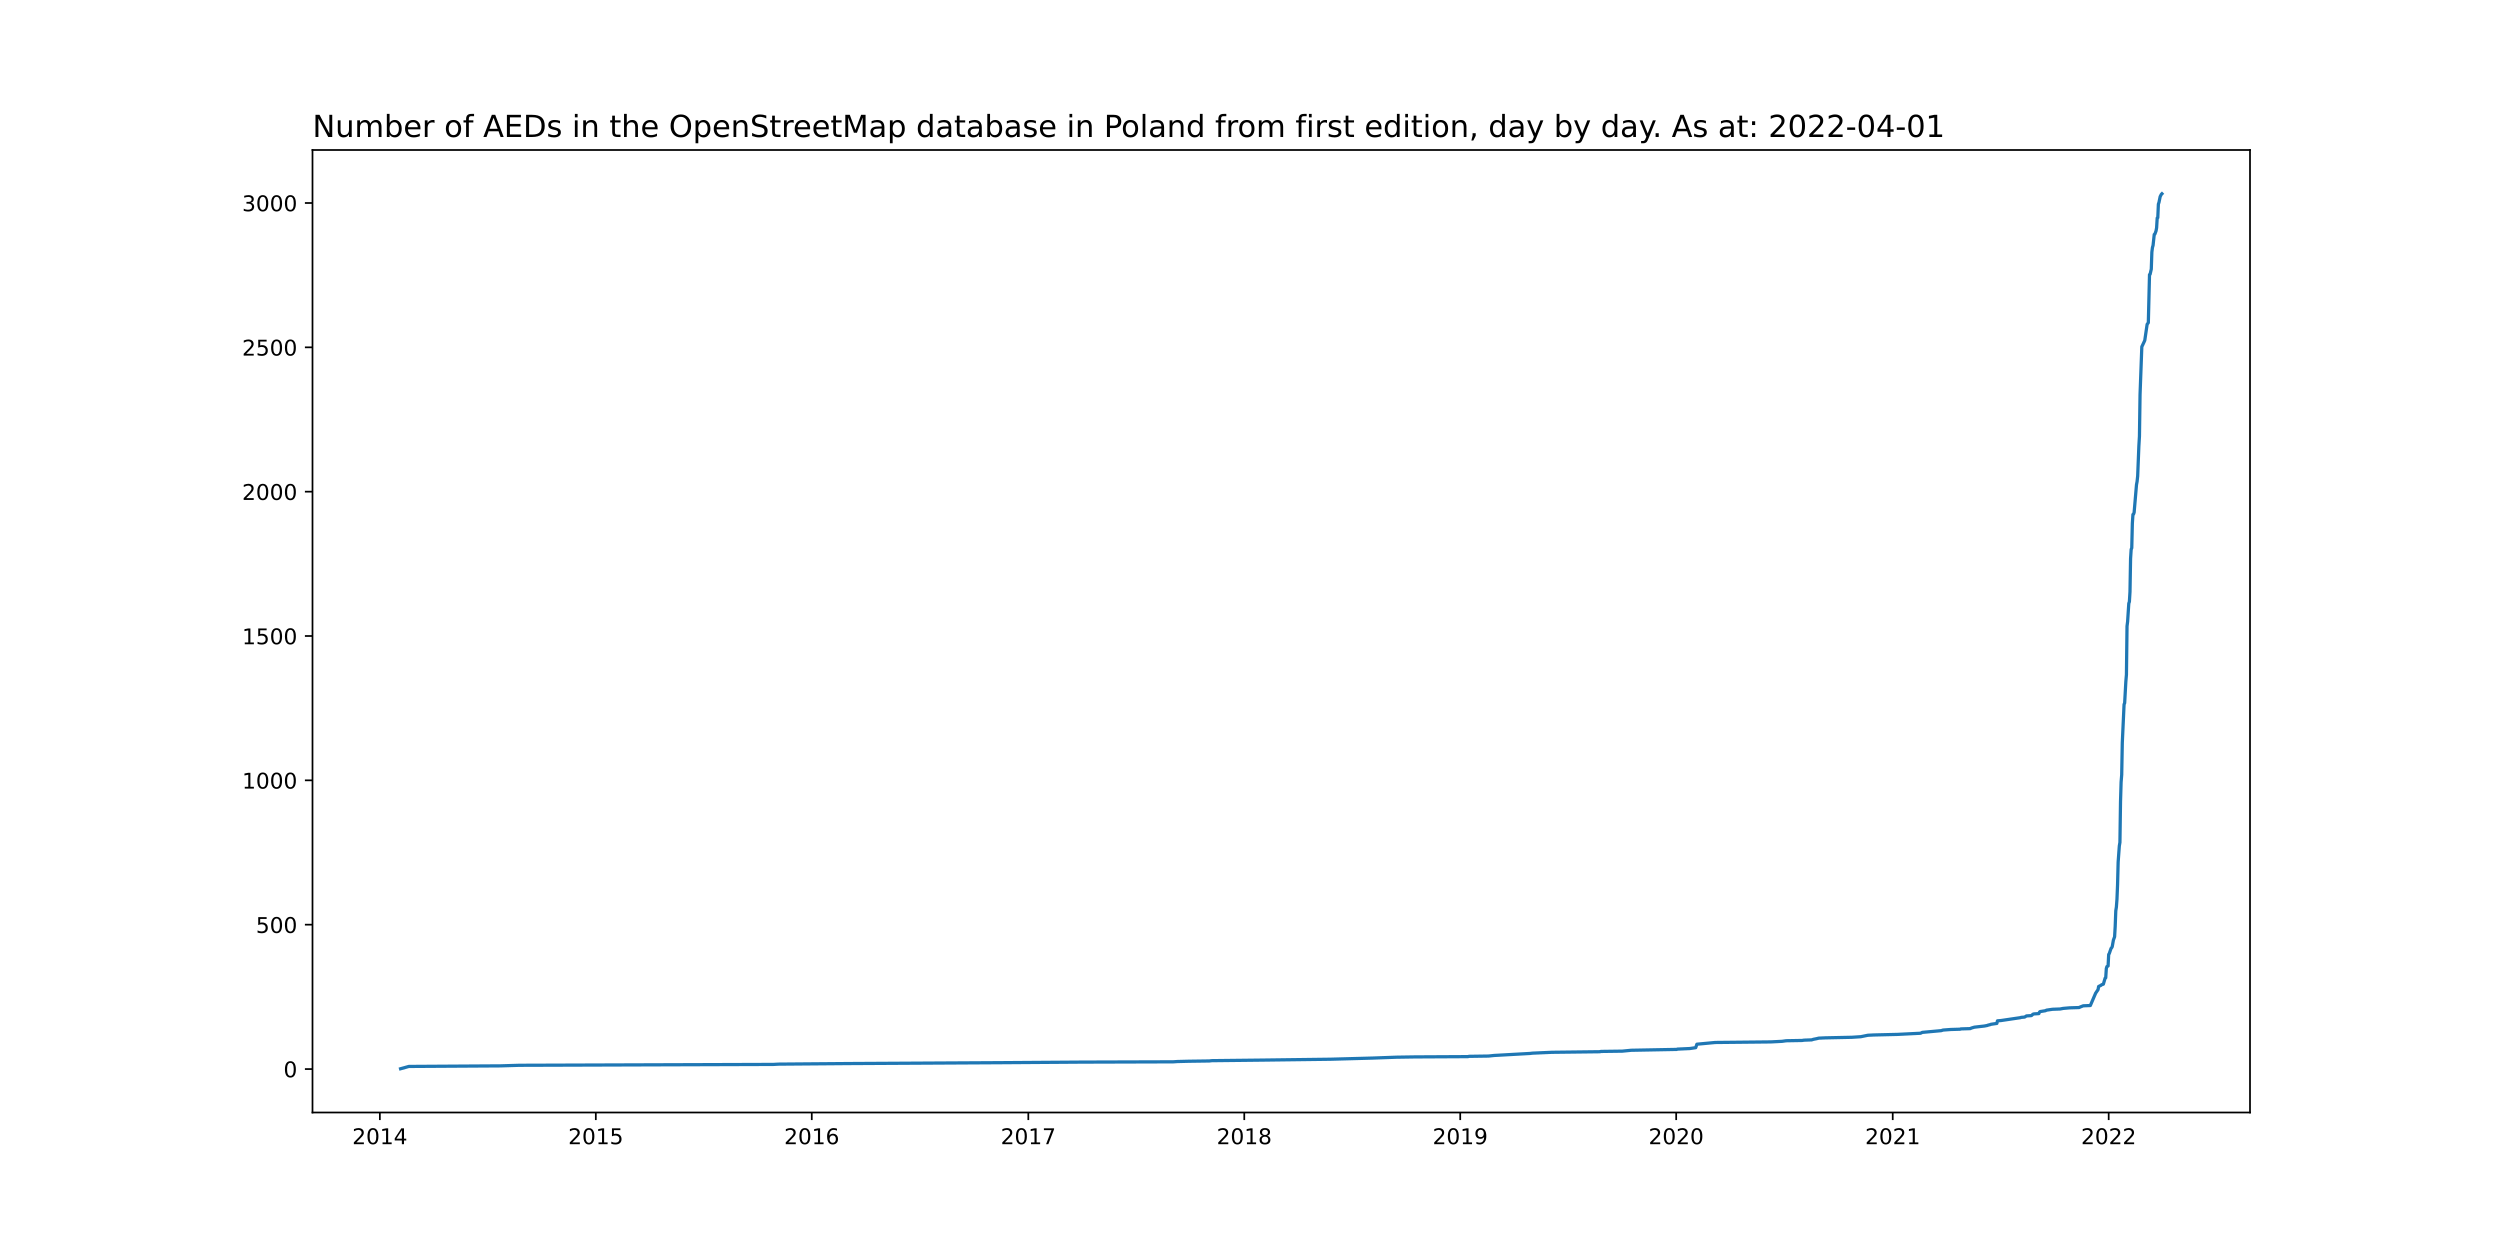
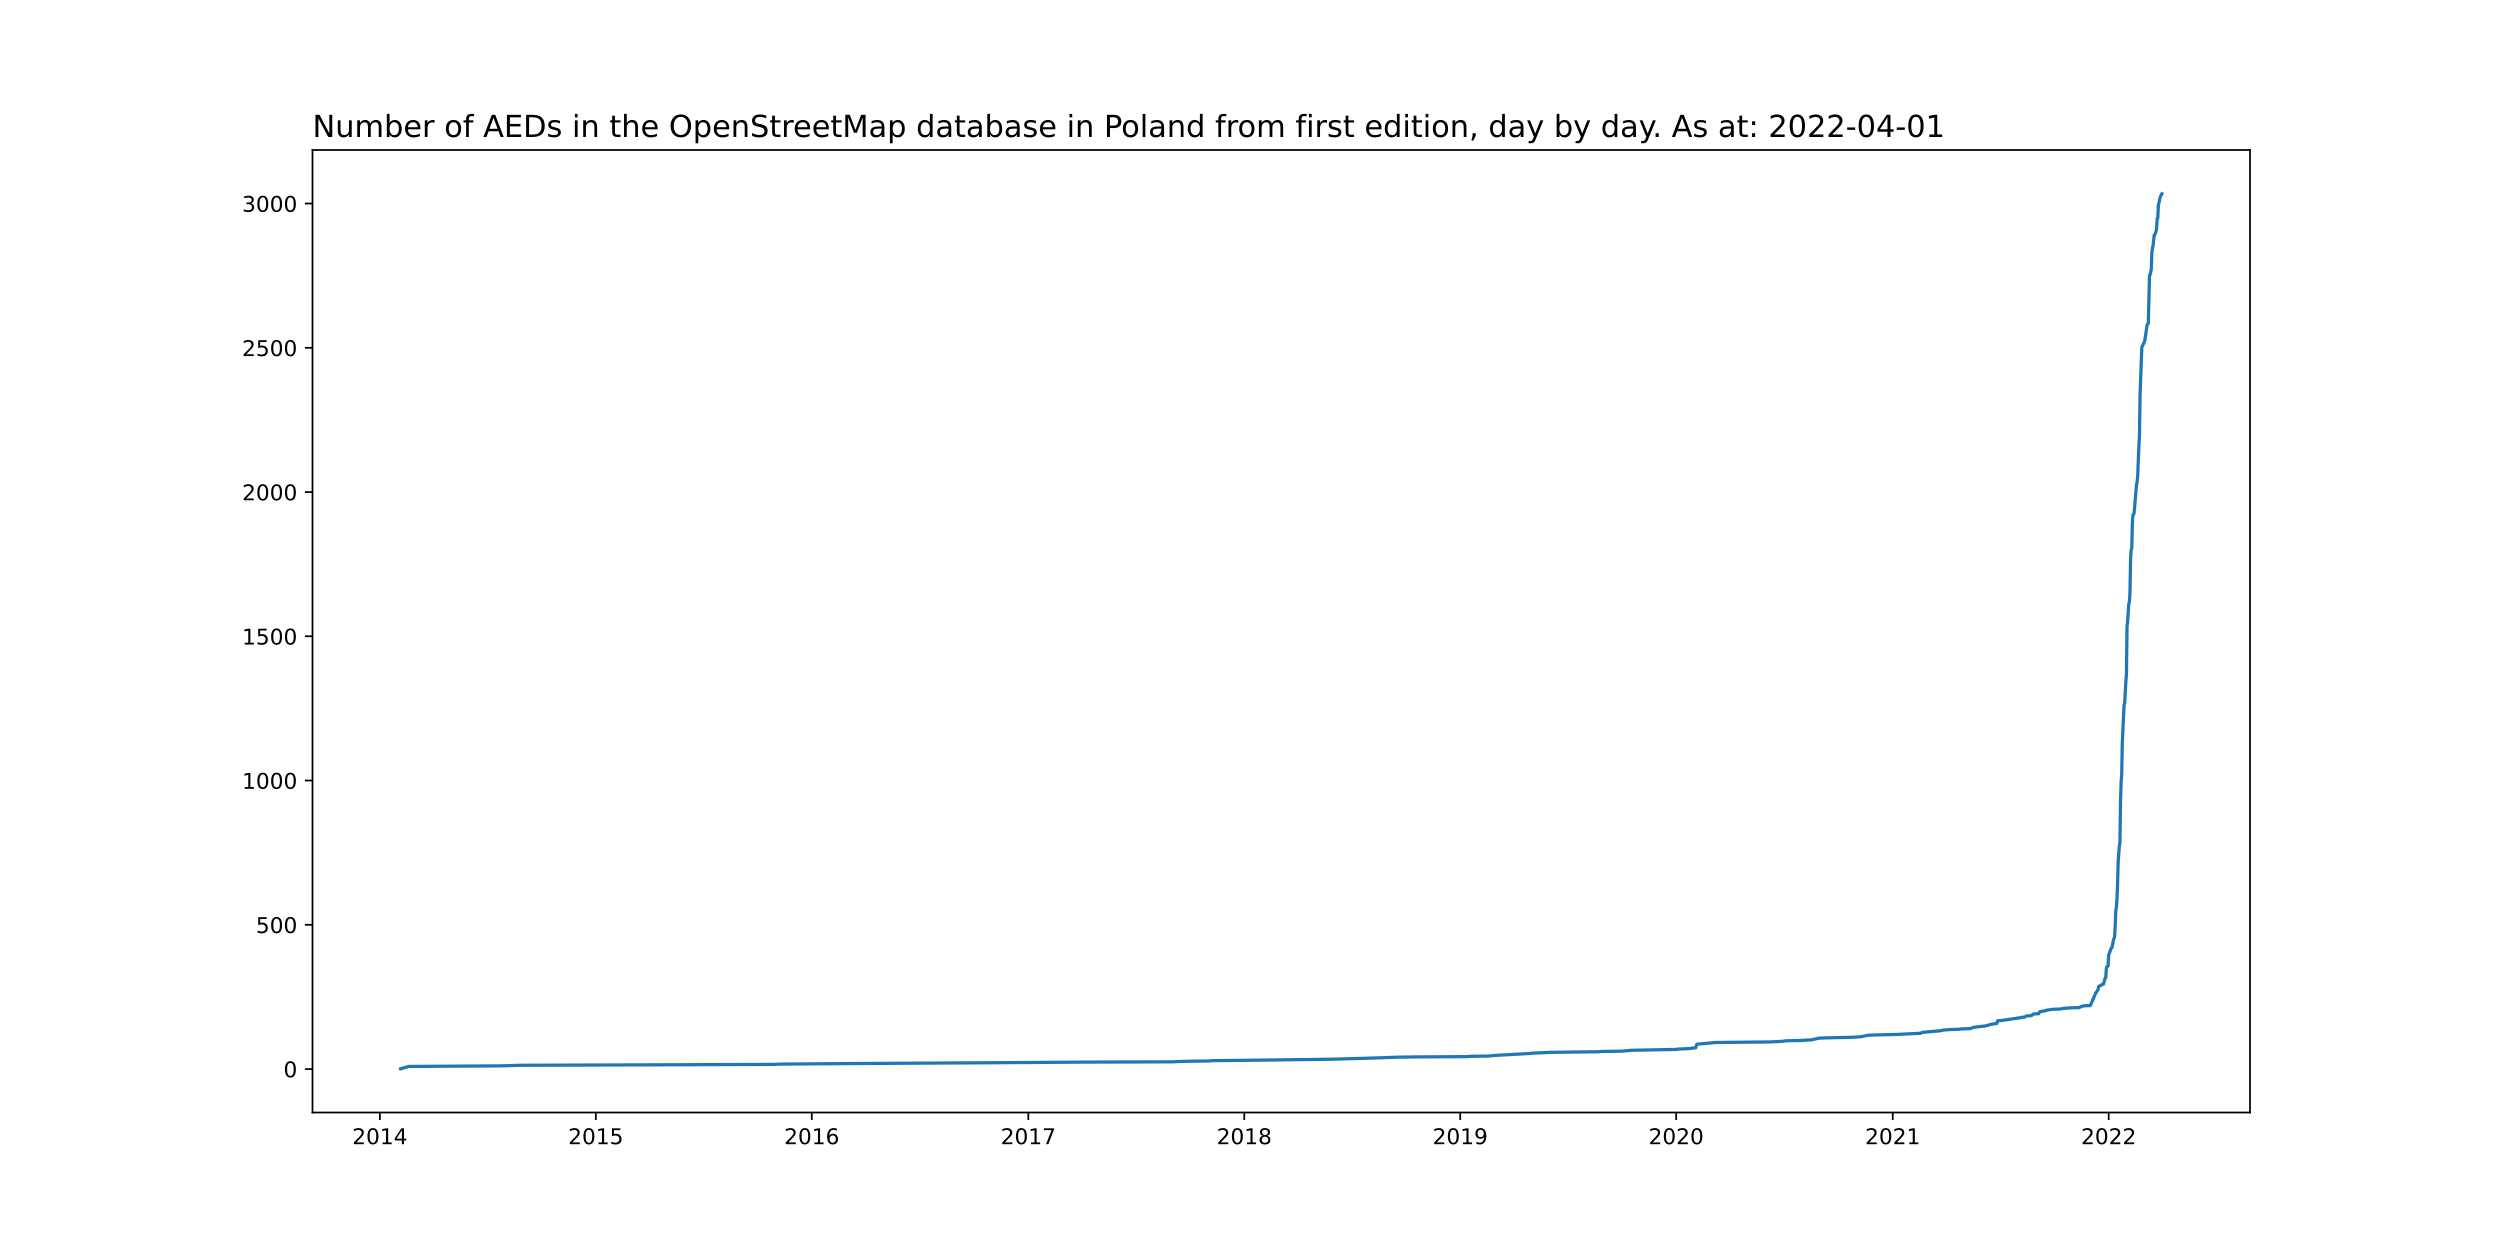
<svg xmlns="http://www.w3.org/2000/svg" xmlns:xlink="http://www.w3.org/1999/xlink" width="1152pt" height="576pt" viewBox="0 0 1152 576" version="1.1">
  <defs>
    <style type="text/css">*{stroke-linejoin: round; stroke-linecap: butt}</style>
  </defs>
  <g id="figure_1">
    <g id="patch_1">
      <path d="M 0 576  L 1152 576  L 1152 0  L 0 0  z " style="fill: #ffffff" />
    </g>
    <g id="axes_1">
      <g id="patch_2">
        <path d="M 144 512.64  L 1036.8 512.64  L 1036.8 69.12  L 144 69.12  z " style="fill: #ffffff" />
      </g>
      <g id="matplotlib.axis_1">
        <g id="xtick_1">
          <g id="line2d_1">
            <defs>
-               <path id="m11645f287d" d="M 0 0  L 0 3.5  " style="stroke: #000000; stroke-width: 0.8" />
+               <path id="mbecea74109" d="M 0 0  L 0 3.5  " style="stroke: #000000; stroke-width: 0.8" />
            </defs>
            <g>
-               <use xlink:href="#m11645f287d" x="175.04" y="512.64" style="stroke: #000000; stroke-width: 0.8" />
+               <use xlink:href="#mbecea74109" x="175.04" y="512.64" style="stroke: #000000; stroke-width: 0.8" />
            </g>
          </g>
          <g id="text_1">
            <g transform="translate(162.3146 527.2384)scale(0.1 -0.1)">
              <defs>
                <path id="DejaVuSans-32" d="M 1228 531  L 3431 531  L 3431 0  L 469 0  L 469 531  Q 828 903 1448 1529  Q 2069 2156 2228 2338  Q 2531 2678 2651 2914  Q 2772 3150 2772 3378  Q 2772 3750 2511 3984  Q 2250 4219 1831 4219  Q 1534 4219 1204 4116  Q 875 4013 500 3803  L 500 4441  Q 881 4594 1212 4672  Q 1544 4750 1819 4750  Q 2544 4750 2975 4387  Q 3406 4025 3406 3419  Q 3406 3131 3298 2873  Q 3191 2616 2906 2266  Q 2828 2175 2409 1742  Q 1991 1309 1228 531  z " transform="scale(0.015625)" />
                <path id="DejaVuSans-30" d="M 2034 4250  Q 1547 4250 1301 3770  Q 1056 3291 1056 2328  Q 1056 1369 1301 889  Q 1547 409 2034 409  Q 2525 409 2770 889  Q 3016 1369 3016 2328  Q 3016 3291 2770 3770  Q 2525 4250 2034 4250  z M 2034 4750  Q 2819 4750 3233 4129  Q 3647 3509 3647 2328  Q 3647 1150 3233 529  Q 2819 -91 2034 -91  Q 1250 -91 836 529  Q 422 1150 422 2328  Q 422 3509 836 4129  Q 1250 4750 2034 4750  z " transform="scale(0.015625)" />
                <path id="DejaVuSans-31" d="M 794 531  L 1825 531  L 1825 4091  L 703 3866  L 703 4441  L 1819 4666  L 2450 4666  L 2450 531  L 3481 531  L 3481 0  L 794 0  L 794 531  z " transform="scale(0.015625)" />
                <path id="DejaVuSans-34" d="M 2419 4116  L 825 1625  L 2419 1625  L 2419 4116  z M 2253 4666  L 3047 4666  L 3047 1625  L 3713 1625  L 3713 1100  L 3047 1100  L 3047 0  L 2419 0  L 2419 1100  L 313 1100  L 313 1709  L 2253 4666  z " transform="scale(0.015625)" />
              </defs>
              <use xlink:href="#DejaVuSans-32" />
              <use xlink:href="#DejaVuSans-30" x="63.623" />
              <use xlink:href="#DejaVuSans-31" x="127.246" />
              <use xlink:href="#DejaVuSans-34" x="190.869" />
            </g>
          </g>
        </g>
        <g id="xtick_2">
          <g id="line2d_2">
            <g>
-               <use xlink:href="#m11645f287d" x="274.552" y="512.64" style="stroke: #000000; stroke-width: 0.8" />
+               <use xlink:href="#mbecea74109" x="274.552" y="512.64" style="stroke: #000000; stroke-width: 0.8" />
            </g>
          </g>
          <g id="text_2">
            <g transform="translate(261.8266 527.2384)scale(0.1 -0.1)">
              <defs>
                <path id="DejaVuSans-35" d="M 691 4666  L 3169 4666  L 3169 4134  L 1269 4134  L 1269 2991  Q 1406 3038 1543 3061  Q 1681 3084 1819 3084  Q 2600 3084 3056 2656  Q 3513 2228 3513 1497  Q 3513 744 3044 326  Q 2575 -91 1722 -91  Q 1428 -91 1123 -41  Q 819 9 494 109  L 494 744  Q 775 591 1075 516  Q 1375 441 1709 441  Q 2250 441 2565 725  Q 2881 1009 2881 1497  Q 2881 1984 2565 2268  Q 2250 2553 1709 2553  Q 1456 2553 1204 2497  Q 953 2441 691 2322  L 691 4666  z " transform="scale(0.015625)" />
              </defs>
              <use xlink:href="#DejaVuSans-32" />
              <use xlink:href="#DejaVuSans-30" x="63.623" />
              <use xlink:href="#DejaVuSans-31" x="127.246" />
              <use xlink:href="#DejaVuSans-35" x="190.869" />
            </g>
          </g>
        </g>
        <g id="xtick_3">
          <g id="line2d_3">
            <g>
-               <use xlink:href="#m11645f287d" x="374.064" y="512.64" style="stroke: #000000; stroke-width: 0.8" />
+               <use xlink:href="#mbecea74109" x="374.064" y="512.64" style="stroke: #000000; stroke-width: 0.8" />
            </g>
          </g>
          <g id="text_3">
            <g transform="translate(361.3386 527.2384)scale(0.1 -0.1)">
              <defs>
                <path id="DejaVuSans-36" d="M 2113 2584  Q 1688 2584 1439 2293  Q 1191 2003 1191 1497  Q 1191 994 1439 701  Q 1688 409 2113 409  Q 2538 409 2786 701  Q 3034 994 3034 1497  Q 3034 2003 2786 2293  Q 2538 2584 2113 2584  z M 3366 4563  L 3366 3988  Q 3128 4100 2886 4159  Q 2644 4219 2406 4219  Q 1781 4219 1451 3797  Q 1122 3375 1075 2522  Q 1259 2794 1537 2939  Q 1816 3084 2150 3084  Q 2853 3084 3261 2657  Q 3669 2231 3669 1497  Q 3669 778 3244 343  Q 2819 -91 2113 -91  Q 1303 -91 875 529  Q 447 1150 447 2328  Q 447 3434 972 4092  Q 1497 4750 2381 4750  Q 2619 4750 2861 4703  Q 3103 4656 3366 4563  z " transform="scale(0.015625)" />
              </defs>
              <use xlink:href="#DejaVuSans-32" />
              <use xlink:href="#DejaVuSans-30" x="63.623" />
              <use xlink:href="#DejaVuSans-31" x="127.246" />
              <use xlink:href="#DejaVuSans-36" x="190.869" />
            </g>
          </g>
        </g>
        <g id="xtick_4">
          <g id="line2d_4">
            <g>
-               <use xlink:href="#m11645f287d" x="473.848" y="512.64" style="stroke: #000000; stroke-width: 0.8" />
+               <use xlink:href="#mbecea74109" x="473.848" y="512.64" style="stroke: #000000; stroke-width: 0.8" />
            </g>
          </g>
          <g id="text_4">
            <g transform="translate(461.1233 527.2384)scale(0.1 -0.1)">
              <defs>
                <path id="DejaVuSans-37" d="M 525 4666  L 3525 4666  L 3525 4397  L 1831 0  L 1172 0  L 2766 4134  L 525 4134  L 525 4666  z " transform="scale(0.015625)" />
              </defs>
              <use xlink:href="#DejaVuSans-32" />
              <use xlink:href="#DejaVuSans-30" x="63.623" />
              <use xlink:href="#DejaVuSans-31" x="127.246" />
              <use xlink:href="#DejaVuSans-37" x="190.869" />
            </g>
          </g>
        </g>
        <g id="xtick_5">
          <g id="line2d_5">
            <g>
-               <use xlink:href="#m11645f287d" x="573.36" y="512.64" style="stroke: #000000; stroke-width: 0.8" />
+               <use xlink:href="#mbecea74109" x="573.36" y="512.64" style="stroke: #000000; stroke-width: 0.8" />
            </g>
          </g>
          <g id="text_5">
            <g transform="translate(560.6353 527.2384)scale(0.1 -0.1)">
              <defs>
                <path id="DejaVuSans-38" d="M 2034 2216  Q 1584 2216 1326 1975  Q 1069 1734 1069 1313  Q 1069 891 1326 650  Q 1584 409 2034 409  Q 2484 409 2743 651  Q 3003 894 3003 1313  Q 3003 1734 2745 1975  Q 2488 2216 2034 2216  z M 1403 2484  Q 997 2584 770 2862  Q 544 3141 544 3541  Q 544 4100 942 4425  Q 1341 4750 2034 4750  Q 2731 4750 3128 4425  Q 3525 4100 3525 3541  Q 3525 3141 3298 2862  Q 3072 2584 2669 2484  Q 3125 2378 3379 2068  Q 3634 1759 3634 1313  Q 3634 634 3220 271  Q 2806 -91 2034 -91  Q 1263 -91 848 271  Q 434 634 434 1313  Q 434 1759 690 2068  Q 947 2378 1403 2484  z M 1172 3481  Q 1172 3119 1398 2916  Q 1625 2713 2034 2713  Q 2441 2713 2670 2916  Q 2900 3119 2900 3481  Q 2900 3844 2670 4047  Q 2441 4250 2034 4250  Q 1625 4250 1398 4047  Q 1172 3844 1172 3481  z " transform="scale(0.015625)" />
              </defs>
              <use xlink:href="#DejaVuSans-32" />
              <use xlink:href="#DejaVuSans-30" x="63.623" />
              <use xlink:href="#DejaVuSans-31" x="127.246" />
              <use xlink:href="#DejaVuSans-38" x="190.869" />
            </g>
          </g>
        </g>
        <g id="xtick_6">
          <g id="line2d_6">
            <g>
-               <use xlink:href="#m11645f287d" x="672.872" y="512.64" style="stroke: #000000; stroke-width: 0.8" />
+               <use xlink:href="#mbecea74109" x="672.872" y="512.64" style="stroke: #000000; stroke-width: 0.8" />
            </g>
          </g>
          <g id="text_6">
            <g transform="translate(660.1473 527.2384)scale(0.1 -0.1)">
              <defs>
                <path id="DejaVuSans-39" d="M 703 97  L 703 672  Q 941 559 1184 500  Q 1428 441 1663 441  Q 2288 441 2617 861  Q 2947 1281 2994 2138  Q 2813 1869 2534 1725  Q 2256 1581 1919 1581  Q 1219 1581 811 2004  Q 403 2428 403 3163  Q 403 3881 828 4315  Q 1253 4750 1959 4750  Q 2769 4750 3195 4129  Q 3622 3509 3622 2328  Q 3622 1225 3098 567  Q 2575 -91 1691 -91  Q 1453 -91 1209 -44  Q 966 3 703 97  z M 1959 2075  Q 2384 2075 2632 2365  Q 2881 2656 2881 3163  Q 2881 3666 2632 3958  Q 2384 4250 1959 4250  Q 1534 4250 1286 3958  Q 1038 3666 1038 3163  Q 1038 2656 1286 2365  Q 1534 2075 1959 2075  z " transform="scale(0.015625)" />
              </defs>
              <use xlink:href="#DejaVuSans-32" />
              <use xlink:href="#DejaVuSans-30" x="63.623" />
              <use xlink:href="#DejaVuSans-31" x="127.246" />
              <use xlink:href="#DejaVuSans-39" x="190.869" />
            </g>
          </g>
        </g>
        <g id="xtick_7">
          <g id="line2d_7">
            <g>
-               <use xlink:href="#m11645f287d" x="772.384" y="512.64" style="stroke: #000000; stroke-width: 0.8" />
+               <use xlink:href="#mbecea74109" x="772.384" y="512.64" style="stroke: #000000; stroke-width: 0.8" />
            </g>
          </g>
          <g id="text_7">
            <g transform="translate(759.6593 527.2384)scale(0.1 -0.1)">
              <use xlink:href="#DejaVuSans-32" />
              <use xlink:href="#DejaVuSans-30" x="63.623" />
              <use xlink:href="#DejaVuSans-32" x="127.246" />
              <use xlink:href="#DejaVuSans-30" x="190.869" />
            </g>
          </g>
        </g>
        <g id="xtick_8">
          <g id="line2d_8">
            <g>
-               <use xlink:href="#m11645f287d" x="872.169" y="512.64" style="stroke: #000000; stroke-width: 0.8" />
+               <use xlink:href="#mbecea74109" x="872.169" y="512.64" style="stroke: #000000; stroke-width: 0.8" />
            </g>
          </g>
          <g id="text_8">
            <g transform="translate(859.444 527.2384)scale(0.1 -0.1)">
              <use xlink:href="#DejaVuSans-32" />
              <use xlink:href="#DejaVuSans-30" x="63.623" />
              <use xlink:href="#DejaVuSans-32" x="127.246" />
              <use xlink:href="#DejaVuSans-31" x="190.869" />
            </g>
          </g>
        </g>
        <g id="xtick_9">
          <g id="line2d_9">
            <g>
-               <use xlink:href="#m11645f287d" x="971.681" y="512.64" style="stroke: #000000; stroke-width: 0.8" />
+               <use xlink:href="#mbecea74109" x="971.681" y="512.64" style="stroke: #000000; stroke-width: 0.8" />
            </g>
          </g>
          <g id="text_9">
            <g transform="translate(958.956 527.2384)scale(0.1 -0.1)">
              <use xlink:href="#DejaVuSans-32" />
              <use xlink:href="#DejaVuSans-30" x="63.623" />
              <use xlink:href="#DejaVuSans-32" x="127.246" />
              <use xlink:href="#DejaVuSans-32" x="190.869" />
            </g>
          </g>
        </g>
      </g>
      <g id="matplotlib.axis_2">
        <g id="ytick_1">
          <g id="line2d_10">
            <defs>
-               <path id="m674d424190" d="M 0 0  L -3.5 0  " style="stroke: #000000; stroke-width: 0.8" />
+               <path id="m20f2292762" d="M 0 0  L -3.5 0  " style="stroke: #000000; stroke-width: 0.8" />
            </defs>
            <g>
-               <use xlink:href="#m674d424190" x="144" y="492.613" style="stroke: #000000; stroke-width: 0.8" />
+               <use xlink:href="#m20f2292762" x="144" y="492.613" style="stroke: #000000; stroke-width: 0.8" />
            </g>
          </g>
          <g id="text_10">
            <g transform="translate(130.6375 496.4122)scale(0.1 -0.1)">
              <use xlink:href="#DejaVuSans-30" />
            </g>
          </g>
        </g>
        <g id="ytick_2">
          <g id="line2d_11">
            <g>
-               <use xlink:href="#m674d424190" x="144" y="426.1" style="stroke: #000000; stroke-width: 0.8" />
+               <use xlink:href="#m20f2292762" x="144" y="426.144" style="stroke: #000000; stroke-width: 0.8" />
            </g>
          </g>
          <g id="text_11">
-             <g transform="translate(117.9125 429.8995)scale(0.1 -0.1)">
+             <g transform="translate(117.9125 429.9433)scale(0.1 -0.1)">
              <use xlink:href="#DejaVuSans-35" />
              <use xlink:href="#DejaVuSans-30" x="63.623" />
              <use xlink:href="#DejaVuSans-30" x="127.246" />
            </g>
          </g>
        </g>
        <g id="ytick_3">
          <g id="line2d_12">
            <g>
-               <use xlink:href="#m674d424190" x="144" y="359.588" style="stroke: #000000; stroke-width: 0.8" />
+               <use xlink:href="#m20f2292762" x="144" y="359.675" style="stroke: #000000; stroke-width: 0.8" />
            </g>
          </g>
          <g id="text_12">
-             <g transform="translate(111.55 363.3868)scale(0.1 -0.1)">
+             <g transform="translate(111.55 363.4745)scale(0.1 -0.1)">
              <use xlink:href="#DejaVuSans-31" />
              <use xlink:href="#DejaVuSans-30" x="63.623" />
              <use xlink:href="#DejaVuSans-30" x="127.246" />
              <use xlink:href="#DejaVuSans-30" x="190.869" />
            </g>
          </g>
        </g>
        <g id="ytick_4">
          <g id="line2d_13">
            <g>
-               <use xlink:href="#m674d424190" x="144" y="293.075" style="stroke: #000000; stroke-width: 0.8" />
+               <use xlink:href="#m20f2292762" x="144" y="293.206" style="stroke: #000000; stroke-width: 0.8" />
            </g>
          </g>
          <g id="text_13">
-             <g transform="translate(111.55 296.8741)scale(0.1 -0.1)">
+             <g transform="translate(111.55 297.0056)scale(0.1 -0.1)">
              <use xlink:href="#DejaVuSans-31" />
              <use xlink:href="#DejaVuSans-35" x="63.623" />
              <use xlink:href="#DejaVuSans-30" x="127.246" />
              <use xlink:href="#DejaVuSans-30" x="190.869" />
            </g>
          </g>
        </g>
        <g id="ytick_5">
          <g id="line2d_14">
            <g>
-               <use xlink:href="#m674d424190" x="144" y="226.562" style="stroke: #000000; stroke-width: 0.8" />
+               <use xlink:href="#m20f2292762" x="144" y="226.738" style="stroke: #000000; stroke-width: 0.8" />
            </g>
          </g>
          <g id="text_14">
-             <g transform="translate(111.55 230.3614)scale(0.1 -0.1)">
+             <g transform="translate(111.55 230.5368)scale(0.1 -0.1)">
              <use xlink:href="#DejaVuSans-32" />
              <use xlink:href="#DejaVuSans-30" x="63.623" />
              <use xlink:href="#DejaVuSans-30" x="127.246" />
              <use xlink:href="#DejaVuSans-30" x="190.869" />
            </g>
          </g>
        </g>
        <g id="ytick_6">
          <g id="line2d_15">
            <g>
-               <use xlink:href="#m674d424190" x="144" y="160.05" style="stroke: #000000; stroke-width: 0.8" />
+               <use xlink:href="#m20f2292762" x="144" y="160.269" style="stroke: #000000; stroke-width: 0.8" />
            </g>
          </g>
          <g id="text_15">
-             <g transform="translate(111.55 163.8487)scale(0.1 -0.1)">
+             <g transform="translate(111.55 164.0679)scale(0.1 -0.1)">
              <use xlink:href="#DejaVuSans-32" />
              <use xlink:href="#DejaVuSans-35" x="63.623" />
              <use xlink:href="#DejaVuSans-30" x="127.246" />
              <use xlink:href="#DejaVuSans-30" x="190.869" />
            </g>
          </g>
        </g>
        <g id="ytick_7">
          <g id="line2d_16">
            <g>
-               <use xlink:href="#m674d424190" x="144" y="93.537" style="stroke: #000000; stroke-width: 0.8" />
+               <use xlink:href="#m20f2292762" x="144" y="93.8" style="stroke: #000000; stroke-width: 0.8" />
            </g>
          </g>
          <g id="text_16">
-             <g transform="translate(111.55 97.33603)scale(0.1 -0.1)">
+             <g transform="translate(111.55 97.5991)scale(0.1 -0.1)">
              <defs>
                <path id="DejaVuSans-33" d="M 2597 2516  Q 3050 2419 3304 2112  Q 3559 1806 3559 1356  Q 3559 666 3084 287  Q 2609 -91 1734 -91  Q 1441 -91 1130 -33  Q 819 25 488 141  L 488 750  Q 750 597 1062 519  Q 1375 441 1716 441  Q 2309 441 2620 675  Q 2931 909 2931 1356  Q 2931 1769 2642 2001  Q 2353 2234 1838 2234  L 1294 2234  L 1294 2753  L 1863 2753  Q 2328 2753 2575 2939  Q 2822 3125 2822 3475  Q 2822 3834 2567 4026  Q 2313 4219 1838 4219  Q 1578 4219 1281 4162  Q 984 4106 628 3988  L 628 4550  Q 988 4650 1302 4700  Q 1616 4750 1894 4750  Q 2613 4750 3031 4423  Q 3450 4097 3450 3541  Q 3450 3153 3228 2886  Q 3006 2619 2597 2516  z " transform="scale(0.015625)" />
              </defs>
              <use xlink:href="#DejaVuSans-33" />
              <use xlink:href="#DejaVuSans-30" x="63.623" />
              <use xlink:href="#DejaVuSans-30" x="127.246" />
              <use xlink:href="#DejaVuSans-30" x="190.869" />
            </g>
          </g>
        </g>
      </g>
      <g id="line2d_17">
-         <path d="M 184.582 492.48  L 188.399 491.416  L 230.657 491.15  L 239.382 490.884  L 356.342 490.485  L 358.796 490.352  L 390.967 490.086  L 460.762 489.686  L 498.385 489.42  L 540.644 489.287  L 542.552 489.154  L 547.733 489.021  L 557.275 488.888  L 558.365 488.755  L 582.085 488.489  L 613.165 488.09  L 632.522 487.558  L 643.428 487.159  L 651.879 487.026  L 676.417 486.893  L 676.962 486.76  L 685.959 486.627  L 688.413 486.361  L 705.043 485.43  L 706.134 485.297  L 715.131 484.898  L 737.214 484.632  L 737.76 484.498  L 747.574 484.365  L 751.664 483.966  L 772.657 483.567  L 772.93 483.434  L 778.655 483.168  L 781.381 482.769  L 781.927 481.173  L 790.378 480.375  L 816.006 480.109  L 821.186 479.843  L 823.095 479.577  L 830.456 479.444  L 831.274 479.31  L 834.818 479.177  L 835.636 478.911  L 836.999 478.645  L 838.089 478.379  L 841.088 478.246  L 853.357 477.98  L 857.447 477.714  L 860.718 477.049  L 863.445 476.916  L 874.35 476.65  L 884.983 476.118  L 885.801 475.719  L 894.525 474.921  L 895.343 474.655  L 898.887 474.389  L 903.249 474.256  L 903.522 474.122  L 907.884 473.989  L 908.429 473.723  L 909.793 473.324  L 914.427 472.792  L 915.791 472.526  L 916.063 472.393  L 917.154 472.127  L 917.426 471.994  L 920.153 471.595  L 920.425 470.398  L 922.061 470.265  L 928.332 469.334  L 931.058 468.935  L 931.331 468.801  L 932.967 468.668  L 933.785 468.136  L 935.966 468.003  L 936.238 467.87  L 936.784 467.338  L 937.329 467.205  L 939.51 467.072  L 939.783 466.407  L 940.055 466.141  L 942.509 465.742  L 943.054 465.476  L 945.781 465.077  L 949.325 464.944  L 950.688 464.678  L 953.687 464.412  L 958.049 464.279  L 958.594 464.013  L 959.958 463.48  L 963.229 463.347  L 965.683 457.627  L 966.774 456.031  L 967.046 454.568  L 968.137 454.036  L 968.409 453.77  L 969.227 453.504  L 970.045 450.71  L 970.318 450.577  L 970.59 446.32  L 970.863 445.389  L 971.408 445.123  L 971.681 439.802  L 971.954 439.403  L 972.772 437.008  L 973.044 436.742  L 973.317 436.21  L 973.862 433.151  L 974.407 431.687  L 974.68 426.898  L 974.953 419.715  L 975.225 417.986  L 975.498 414.394  L 975.771 407.743  L 976.043 397.234  L 976.588 389.784  L 976.861 388.188  L 977.134 369.432  L 977.406 360.386  L 977.679 357.06  L 977.952 342.294  L 978.769 324.602  L 979.042 323.937  L 979.587 314.093  L 979.86 310.9  L 980.133 288.552  L 980.405 286.424  L 980.951 278.043  L 981.223 277.245  L 981.496 272.722  L 981.768 257.424  L 982.041 253.167  L 982.314 252.502  L 982.586 241.195  L 982.859 237.071  L 983.132 236.938  L 983.404 236.14  L 984.495 223.37  L 984.767 221.906  L 985.04 219.379  L 985.585 205.677  L 985.858 201.021  L 986.131 181.866  L 986.949 159.783  L 987.766 158.054  L 988.312 156.857  L 989.402 149.407  L 989.948 148.742  L 990.493 126.527  L 990.765 126.394  L 991.311 124  L 991.583 116.151  L 991.856 114.023  L 992.129 113.092  L 992.674 108.037  L 992.947 107.904  L 993.492 106.44  L 993.764 104.977  L 994.037 100.454  L 994.31 100.321  L 994.582 94.069  L 994.855 93.271  L 995.4 90.61  L 995.946 89.546  L 996.218 89.28  L 996.218 89.28  " clip-path="url(#p3ac5363bf4)" style="fill: none; stroke: #1f77b4; stroke-width: 1.5; stroke-linecap: square" />
+         <path d="M 184.582 492.48  L 188.399 491.416  L 230.657 491.151  L 239.382 490.885  L 356.342 490.486  L 358.796 490.353  L 390.967 490.087  L 460.762 489.688  L 498.385 489.422  L 540.644 489.289  L 542.552 489.157  L 547.733 489.024  L 557.275 488.891  L 558.365 488.758  L 582.085 488.492  L 613.165 488.093  L 632.522 487.561  L 643.428 487.162  L 651.879 487.03  L 676.417 486.897  L 676.962 486.764  L 685.959 486.631  L 688.413 486.365  L 705.043 485.434  L 706.134 485.301  L 715.131 484.903  L 737.214 484.637  L 737.76 484.504  L 747.574 484.371  L 751.664 483.972  L 772.657 483.573  L 772.93 483.44  L 778.655 483.174  L 781.381 482.776  L 781.927 481.18  L 790.378 480.383  L 816.006 480.117  L 821.186 479.851  L 823.095 479.585  L 830.456 479.452  L 831.274 479.319  L 834.818 479.186  L 835.636 478.92  L 836.999 478.654  L 838.089 478.389  L 841.088 478.256  L 853.357 477.99  L 857.447 477.724  L 860.718 477.059  L 863.445 476.926  L 874.35 476.66  L 884.983 476.129  L 885.801 475.73  L 894.525 474.932  L 895.343 474.666  L 898.887 474.4  L 903.249 474.268  L 903.522 474.135  L 907.884 474.002  L 908.429 473.736  L 909.793 473.337  L 914.427 472.805  L 915.791 472.539  L 916.063 472.406  L 917.154 472.141  L 917.426 472.008  L 920.153 471.609  L 920.425 470.412  L 922.061 470.279  L 928.332 469.349  L 931.058 468.95  L 931.331 468.817  L 932.967 468.684  L 933.785 468.152  L 935.966 468.019  L 936.238 467.887  L 936.784 467.355  L 937.329 467.222  L 939.51 467.089  L 939.783 466.424  L 940.055 466.158  L 942.509 465.76  L 943.054 465.494  L 945.781 465.095  L 949.325 464.962  L 950.688 464.696  L 953.687 464.43  L 958.049 464.297  L 958.594 464.031  L 959.958 463.5  L 963.229 463.367  L 965.683 457.65  L 966.774 456.055  L 967.046 454.593  L 968.137 454.061  L 968.409 453.795  L 969.227 453.529  L 970.045 450.738  L 970.318 450.605  L 970.59 446.351  L 970.863 445.42  L 971.408 445.154  L 971.681 439.837  L 971.954 439.438  L 972.772 437.045  L 973.044 436.779  L 973.317 436.247  L 973.862 433.19  L 974.407 431.727  L 974.68 426.942  L 974.953 419.763  L 975.225 418.035  L 975.498 414.446  L 975.771 407.799  L 976.043 397.297  L 976.588 389.852  L 976.861 388.257  L 977.134 369.513  L 977.406 360.473  L 977.679 357.149  L 977.952 342.393  L 978.769 324.713  L 979.042 324.048  L 979.587 314.211  L 979.86 311.02  L 980.133 288.687  L 980.405 286.56  L 980.951 278.184  L 981.223 277.387  L 981.496 272.867  L 981.768 257.579  L 982.041 253.325  L 982.314 252.66  L 982.586 241.361  L 982.859 237.24  L 983.132 237.107  L 983.404 236.309  L 984.495 223.547  L 984.767 222.085  L 985.04 219.559  L 985.585 205.866  L 985.858 201.214  L 986.131 182.071  L 986.949 160.003  L 987.766 158.275  L 988.312 157.078  L 989.402 149.634  L 989.948 148.969  L 990.493 126.768  L 990.765 126.635  L 991.311 124.243  L 991.583 116.399  L 991.856 114.272  L 992.129 113.342  L 992.674 108.29  L 992.947 108.157  L 993.492 106.695  L 993.764 105.233  L 994.037 100.713  L 994.31 100.58  L 994.582 94.332  L 994.855 93.534  L 995.4 90.875  L 995.946 89.812  L 996.218 89.28  L 996.218 89.28  " clip-path="url(#p40bc559796)" style="fill: none; stroke: #1f77b4; stroke-width: 1.5; stroke-linecap: square" />
      </g>
      <g id="patch_3">
        <path d="M 144 512.64  L 144 69.12  " style="fill: none; stroke: #000000; stroke-width: 0.8; stroke-linejoin: miter; stroke-linecap: square" />
      </g>
      <g id="patch_4">
        <path d="M 1036.8 512.64  L 1036.8 69.12  " style="fill: none; stroke: #000000; stroke-width: 0.8; stroke-linejoin: miter; stroke-linecap: square" />
      </g>
      <g id="patch_5">
        <path d="M 144 512.64  L 1036.8 512.64  " style="fill: none; stroke: #000000; stroke-width: 0.8; stroke-linejoin: miter; stroke-linecap: square" />
      </g>
      <g id="patch_6">
        <path d="M 144 69.12  L 1036.8 69.12  " style="fill: none; stroke: #000000; stroke-width: 0.8; stroke-linejoin: miter; stroke-linecap: square" />
      </g>
      <g id="text_17">
        <g transform="translate(144 63.12)scale(0.14 -0.14)">
          <defs>
            <path id="DejaVuSans-4e" d="M 628 4666  L 1478 4666  L 3547 763  L 3547 4666  L 4159 4666  L 4159 0  L 3309 0  L 1241 3903  L 1241 0  L 628 0  L 628 4666  z " transform="scale(0.015625)" />
            <path id="DejaVuSans-75" d="M 544 1381  L 544 3500  L 1119 3500  L 1119 1403  Q 1119 906 1312 657  Q 1506 409 1894 409  Q 2359 409 2629 706  Q 2900 1003 2900 1516  L 2900 3500  L 3475 3500  L 3475 0  L 2900 0  L 2900 538  Q 2691 219 2414 64  Q 2138 -91 1772 -91  Q 1169 -91 856 284  Q 544 659 544 1381  z M 1991 3584  L 1991 3584  z " transform="scale(0.015625)" />
            <path id="DejaVuSans-6d" d="M 3328 2828  Q 3544 3216 3844 3400  Q 4144 3584 4550 3584  Q 5097 3584 5394 3201  Q 5691 2819 5691 2113  L 5691 0  L 5113 0  L 5113 2094  Q 5113 2597 4934 2840  Q 4756 3084 4391 3084  Q 3944 3084 3684 2787  Q 3425 2491 3425 1978  L 3425 0  L 2847 0  L 2847 2094  Q 2847 2600 2669 2842  Q 2491 3084 2119 3084  Q 1678 3084 1418 2786  Q 1159 2488 1159 1978  L 1159 0  L 581 0  L 581 3500  L 1159 3500  L 1159 2956  Q 1356 3278 1631 3431  Q 1906 3584 2284 3584  Q 2666 3584 2933 3390  Q 3200 3197 3328 2828  z " transform="scale(0.015625)" />
            <path id="DejaVuSans-62" d="M 3116 1747  Q 3116 2381 2855 2742  Q 2594 3103 2138 3103  Q 1681 3103 1420 2742  Q 1159 2381 1159 1747  Q 1159 1113 1420 752  Q 1681 391 2138 391  Q 2594 391 2855 752  Q 3116 1113 3116 1747  z M 1159 2969  Q 1341 3281 1617 3432  Q 1894 3584 2278 3584  Q 2916 3584 3314 3078  Q 3713 2572 3713 1747  Q 3713 922 3314 415  Q 2916 -91 2278 -91  Q 1894 -91 1617 61  Q 1341 213 1159 525  L 1159 0  L 581 0  L 581 4863  L 1159 4863  L 1159 2969  z " transform="scale(0.015625)" />
            <path id="DejaVuSans-65" d="M 3597 1894  L 3597 1613  L 953 1613  Q 991 1019 1311 708  Q 1631 397 2203 397  Q 2534 397 2845 478  Q 3156 559 3463 722  L 3463 178  Q 3153 47 2828 -22  Q 2503 -91 2169 -91  Q 1331 -91 842 396  Q 353 884 353 1716  Q 353 2575 817 3079  Q 1281 3584 2069 3584  Q 2775 3584 3186 3129  Q 3597 2675 3597 1894  z M 3022 2063  Q 3016 2534 2758 2815  Q 2500 3097 2075 3097  Q 1594 3097 1305 2825  Q 1016 2553 972 2059  L 3022 2063  z " transform="scale(0.015625)" />
            <path id="DejaVuSans-72" d="M 2631 2963  Q 2534 3019 2420 3045  Q 2306 3072 2169 3072  Q 1681 3072 1420 2755  Q 1159 2438 1159 1844  L 1159 0  L 581 0  L 581 3500  L 1159 3500  L 1159 2956  Q 1341 3275 1631 3429  Q 1922 3584 2338 3584  Q 2397 3584 2469 3576  Q 2541 3569 2628 3553  L 2631 2963  z " transform="scale(0.015625)" />
            <path id="DejaVuSans-20" transform="scale(0.015625)" />
            <path id="DejaVuSans-6f" d="M 1959 3097  Q 1497 3097 1228 2736  Q 959 2375 959 1747  Q 959 1119 1226 758  Q 1494 397 1959 397  Q 2419 397 2687 759  Q 2956 1122 2956 1747  Q 2956 2369 2687 2733  Q 2419 3097 1959 3097  z M 1959 3584  Q 2709 3584 3137 3096  Q 3566 2609 3566 1747  Q 3566 888 3137 398  Q 2709 -91 1959 -91  Q 1206 -91 779 398  Q 353 888 353 1747  Q 353 2609 779 3096  Q 1206 3584 1959 3584  z " transform="scale(0.015625)" />
            <path id="DejaVuSans-66" d="M 2375 4863  L 2375 4384  L 1825 4384  Q 1516 4384 1395 4259  Q 1275 4134 1275 3809  L 1275 3500  L 2222 3500  L 2222 3053  L 1275 3053  L 1275 0  L 697 0  L 697 3053  L 147 3053  L 147 3500  L 697 3500  L 697 3744  Q 697 4328 969 4595  Q 1241 4863 1831 4863  L 2375 4863  z " transform="scale(0.015625)" />
            <path id="DejaVuSans-41" d="M 2188 4044  L 1331 1722  L 3047 1722  L 2188 4044  z M 1831 4666  L 2547 4666  L 4325 0  L 3669 0  L 3244 1197  L 1141 1197  L 716 0  L 50 0  L 1831 4666  z " transform="scale(0.015625)" />
            <path id="DejaVuSans-45" d="M 628 4666  L 3578 4666  L 3578 4134  L 1259 4134  L 1259 2753  L 3481 2753  L 3481 2222  L 1259 2222  L 1259 531  L 3634 531  L 3634 0  L 628 0  L 628 4666  z " transform="scale(0.015625)" />
            <path id="DejaVuSans-44" d="M 1259 4147  L 1259 519  L 2022 519  Q 2988 519 3436 956  Q 3884 1394 3884 2338  Q 3884 3275 3436 3711  Q 2988 4147 2022 4147  L 1259 4147  z M 628 4666  L 1925 4666  Q 3281 4666 3915 4102  Q 4550 3538 4550 2338  Q 4550 1131 3912 565  Q 3275 0 1925 0  L 628 0  L 628 4666  z " transform="scale(0.015625)" />
            <path id="DejaVuSans-73" d="M 2834 3397  L 2834 2853  Q 2591 2978 2328 3040  Q 2066 3103 1784 3103  Q 1356 3103 1142 2972  Q 928 2841 928 2578  Q 928 2378 1081 2264  Q 1234 2150 1697 2047  L 1894 2003  Q 2506 1872 2764 1633  Q 3022 1394 3022 966  Q 3022 478 2636 193  Q 2250 -91 1575 -91  Q 1294 -91 989 -36  Q 684 19 347 128  L 347 722  Q 666 556 975 473  Q 1284 391 1588 391  Q 1994 391 2212 530  Q 2431 669 2431 922  Q 2431 1156 2273 1281  Q 2116 1406 1581 1522  L 1381 1569  Q 847 1681 609 1914  Q 372 2147 372 2553  Q 372 3047 722 3315  Q 1072 3584 1716 3584  Q 2034 3584 2315 3537  Q 2597 3491 2834 3397  z " transform="scale(0.015625)" />
            <path id="DejaVuSans-69" d="M 603 3500  L 1178 3500  L 1178 0  L 603 0  L 603 3500  z M 603 4863  L 1178 4863  L 1178 4134  L 603 4134  L 603 4863  z " transform="scale(0.015625)" />
            <path id="DejaVuSans-6e" d="M 3513 2113  L 3513 0  L 2938 0  L 2938 2094  Q 2938 2591 2744 2837  Q 2550 3084 2163 3084  Q 1697 3084 1428 2787  Q 1159 2491 1159 1978  L 1159 0  L 581 0  L 581 3500  L 1159 3500  L 1159 2956  Q 1366 3272 1645 3428  Q 1925 3584 2291 3584  Q 2894 3584 3203 3211  Q 3513 2838 3513 2113  z " transform="scale(0.015625)" />
            <path id="DejaVuSans-74" d="M 1172 4494  L 1172 3500  L 2356 3500  L 2356 3053  L 1172 3053  L 1172 1153  Q 1172 725 1289 603  Q 1406 481 1766 481  L 2356 481  L 2356 0  L 1766 0  Q 1100 0 847 248  Q 594 497 594 1153  L 594 3053  L 172 3053  L 172 3500  L 594 3500  L 594 4494  L 1172 4494  z " transform="scale(0.015625)" />
            <path id="DejaVuSans-68" d="M 3513 2113  L 3513 0  L 2938 0  L 2938 2094  Q 2938 2591 2744 2837  Q 2550 3084 2163 3084  Q 1697 3084 1428 2787  Q 1159 2491 1159 1978  L 1159 0  L 581 0  L 581 4863  L 1159 4863  L 1159 2956  Q 1366 3272 1645 3428  Q 1925 3584 2291 3584  Q 2894 3584 3203 3211  Q 3513 2838 3513 2113  z " transform="scale(0.015625)" />
            <path id="DejaVuSans-4f" d="M 2522 4238  Q 1834 4238 1429 3725  Q 1025 3213 1025 2328  Q 1025 1447 1429 934  Q 1834 422 2522 422  Q 3209 422 3611 934  Q 4013 1447 4013 2328  Q 4013 3213 3611 3725  Q 3209 4238 2522 4238  z M 2522 4750  Q 3503 4750 4090 4092  Q 4678 3434 4678 2328  Q 4678 1225 4090 567  Q 3503 -91 2522 -91  Q 1538 -91 948 565  Q 359 1222 359 2328  Q 359 3434 948 4092  Q 1538 4750 2522 4750  z " transform="scale(0.015625)" />
            <path id="DejaVuSans-70" d="M 1159 525  L 1159 -1331  L 581 -1331  L 581 3500  L 1159 3500  L 1159 2969  Q 1341 3281 1617 3432  Q 1894 3584 2278 3584  Q 2916 3584 3314 3078  Q 3713 2572 3713 1747  Q 3713 922 3314 415  Q 2916 -91 2278 -91  Q 1894 -91 1617 61  Q 1341 213 1159 525  z M 3116 1747  Q 3116 2381 2855 2742  Q 2594 3103 2138 3103  Q 1681 3103 1420 2742  Q 1159 2381 1159 1747  Q 1159 1113 1420 752  Q 1681 391 2138 391  Q 2594 391 2855 752  Q 3116 1113 3116 1747  z " transform="scale(0.015625)" />
            <path id="DejaVuSans-53" d="M 3425 4513  L 3425 3897  Q 3066 4069 2747 4153  Q 2428 4238 2131 4238  Q 1616 4238 1336 4038  Q 1056 3838 1056 3469  Q 1056 3159 1242 3001  Q 1428 2844 1947 2747  L 2328 2669  Q 3034 2534 3370 2195  Q 3706 1856 3706 1288  Q 3706 609 3251 259  Q 2797 -91 1919 -91  Q 1588 -91 1214 -16  Q 841 59 441 206  L 441 856  Q 825 641 1194 531  Q 1563 422 1919 422  Q 2459 422 2753 634  Q 3047 847 3047 1241  Q 3047 1584 2836 1778  Q 2625 1972 2144 2069  L 1759 2144  Q 1053 2284 737 2584  Q 422 2884 422 3419  Q 422 4038 858 4394  Q 1294 4750 2059 4750  Q 2388 4750 2728 4690  Q 3069 4631 3425 4513  z " transform="scale(0.015625)" />
            <path id="DejaVuSans-4d" d="M 628 4666  L 1569 4666  L 2759 1491  L 3956 4666  L 4897 4666  L 4897 0  L 4281 0  L 4281 4097  L 3078 897  L 2444 897  L 1241 4097  L 1241 0  L 628 0  L 628 4666  z " transform="scale(0.015625)" />
            <path id="DejaVuSans-61" d="M 2194 1759  Q 1497 1759 1228 1600  Q 959 1441 959 1056  Q 959 750 1161 570  Q 1363 391 1709 391  Q 2188 391 2477 730  Q 2766 1069 2766 1631  L 2766 1759  L 2194 1759  z M 3341 1997  L 3341 0  L 2766 0  L 2766 531  Q 2569 213 2275 61  Q 1981 -91 1556 -91  Q 1019 -91 701 211  Q 384 513 384 1019  Q 384 1609 779 1909  Q 1175 2209 1959 2209  L 2766 2209  L 2766 2266  Q 2766 2663 2505 2880  Q 2244 3097 1772 3097  Q 1472 3097 1187 3025  Q 903 2953 641 2809  L 641 3341  Q 956 3463 1253 3523  Q 1550 3584 1831 3584  Q 2591 3584 2966 3190  Q 3341 2797 3341 1997  z " transform="scale(0.015625)" />
            <path id="DejaVuSans-64" d="M 2906 2969  L 2906 4863  L 3481 4863  L 3481 0  L 2906 0  L 2906 525  Q 2725 213 2448 61  Q 2172 -91 1784 -91  Q 1150 -91 751 415  Q 353 922 353 1747  Q 353 2572 751 3078  Q 1150 3584 1784 3584  Q 2172 3584 2448 3432  Q 2725 3281 2906 2969  z M 947 1747  Q 947 1113 1208 752  Q 1469 391 1925 391  Q 2381 391 2643 752  Q 2906 1113 2906 1747  Q 2906 2381 2643 2742  Q 2381 3103 1925 3103  Q 1469 3103 1208 2742  Q 947 2381 947 1747  z " transform="scale(0.015625)" />
            <path id="DejaVuSans-50" d="M 1259 4147  L 1259 2394  L 2053 2394  Q 2494 2394 2734 2622  Q 2975 2850 2975 3272  Q 2975 3691 2734 3919  Q 2494 4147 2053 4147  L 1259 4147  z M 628 4666  L 2053 4666  Q 2838 4666 3239 4311  Q 3641 3956 3641 3272  Q 3641 2581 3239 2228  Q 2838 1875 2053 1875  L 1259 1875  L 1259 0  L 628 0  L 628 4666  z " transform="scale(0.015625)" />
            <path id="DejaVuSans-6c" d="M 603 4863  L 1178 4863  L 1178 0  L 603 0  L 603 4863  z " transform="scale(0.015625)" />
            <path id="DejaVuSans-2c" d="M 750 794  L 1409 794  L 1409 256  L 897 -744  L 494 -744  L 750 256  L 750 794  z " transform="scale(0.015625)" />
            <path id="DejaVuSans-79" d="M 2059 -325  Q 1816 -950 1584 -1140  Q 1353 -1331 966 -1331  L 506 -1331  L 506 -850  L 844 -850  Q 1081 -850 1212 -737  Q 1344 -625 1503 -206  L 1606 56  L 191 3500  L 800 3500  L 1894 763  L 2988 3500  L 3597 3500  L 2059 -325  z " transform="scale(0.015625)" />
            <path id="DejaVuSans-2e" d="M 684 794  L 1344 794  L 1344 0  L 684 0  L 684 794  z " transform="scale(0.015625)" />
            <path id="DejaVuSans-3a" d="M 750 794  L 1409 794  L 1409 0  L 750 0  L 750 794  z M 750 3309  L 1409 3309  L 1409 2516  L 750 2516  L 750 3309  z " transform="scale(0.015625)" />
            <path id="DejaVuSans-2d" d="M 313 2009  L 1997 2009  L 1997 1497  L 313 1497  L 313 2009  z " transform="scale(0.015625)" />
          </defs>
          <use xlink:href="#DejaVuSans-4e" />
          <use xlink:href="#DejaVuSans-75" x="74.805" />
          <use xlink:href="#DejaVuSans-6d" x="138.184" />
          <use xlink:href="#DejaVuSans-62" x="235.596" />
          <use xlink:href="#DejaVuSans-65" x="299.072" />
          <use xlink:href="#DejaVuSans-72" x="360.596" />
          <use xlink:href="#DejaVuSans-20" x="401.709" />
          <use xlink:href="#DejaVuSans-6f" x="433.496" />
          <use xlink:href="#DejaVuSans-66" x="494.678" />
          <use xlink:href="#DejaVuSans-20" x="529.883" />
          <use xlink:href="#DejaVuSans-41" x="561.67" />
          <use xlink:href="#DejaVuSans-45" x="630.078" />
          <use xlink:href="#DejaVuSans-44" x="693.262" />
          <use xlink:href="#DejaVuSans-73" x="770.264" />
          <use xlink:href="#DejaVuSans-20" x="822.363" />
          <use xlink:href="#DejaVuSans-69" x="854.15" />
          <use xlink:href="#DejaVuSans-6e" x="881.934" />
          <use xlink:href="#DejaVuSans-20" x="945.312" />
          <use xlink:href="#DejaVuSans-74" x="977.1" />
          <use xlink:href="#DejaVuSans-68" x="1016.309" />
          <use xlink:href="#DejaVuSans-65" x="1079.688" />
          <use xlink:href="#DejaVuSans-20" x="1141.211" />
          <use xlink:href="#DejaVuSans-4f" x="1172.998" />
          <use xlink:href="#DejaVuSans-70" x="1251.709" />
          <use xlink:href="#DejaVuSans-65" x="1315.186" />
          <use xlink:href="#DejaVuSans-6e" x="1376.709" />
          <use xlink:href="#DejaVuSans-53" x="1440.088" />
          <use xlink:href="#DejaVuSans-74" x="1503.564" />
          <use xlink:href="#DejaVuSans-72" x="1542.773" />
          <use xlink:href="#DejaVuSans-65" x="1581.637" />
          <use xlink:href="#DejaVuSans-65" x="1643.16" />
          <use xlink:href="#DejaVuSans-74" x="1704.684" />
          <use xlink:href="#DejaVuSans-4d" x="1743.893" />
          <use xlink:href="#DejaVuSans-61" x="1830.172" />
          <use xlink:href="#DejaVuSans-70" x="1891.451" />
          <use xlink:href="#DejaVuSans-20" x="1954.928" />
          <use xlink:href="#DejaVuSans-64" x="1986.715" />
          <use xlink:href="#DejaVuSans-61" x="2050.191" />
          <use xlink:href="#DejaVuSans-74" x="2111.471" />
          <use xlink:href="#DejaVuSans-61" x="2150.68" />
          <use xlink:href="#DejaVuSans-62" x="2211.959" />
          <use xlink:href="#DejaVuSans-61" x="2275.436" />
          <use xlink:href="#DejaVuSans-73" x="2336.715" />
          <use xlink:href="#DejaVuSans-65" x="2388.814" />
          <use xlink:href="#DejaVuSans-20" x="2450.338" />
          <use xlink:href="#DejaVuSans-69" x="2482.125" />
          <use xlink:href="#DejaVuSans-6e" x="2509.908" />
          <use xlink:href="#DejaVuSans-20" x="2573.287" />
          <use xlink:href="#DejaVuSans-50" x="2605.074" />
          <use xlink:href="#DejaVuSans-6f" x="2661.752" />
          <use xlink:href="#DejaVuSans-6c" x="2722.934" />
          <use xlink:href="#DejaVuSans-61" x="2750.717" />
          <use xlink:href="#DejaVuSans-6e" x="2811.996" />
          <use xlink:href="#DejaVuSans-64" x="2875.375" />
          <use xlink:href="#DejaVuSans-20" x="2938.852" />
          <use xlink:href="#DejaVuSans-66" x="2970.639" />
          <use xlink:href="#DejaVuSans-72" x="3005.844" />
          <use xlink:href="#DejaVuSans-6f" x="3044.707" />
          <use xlink:href="#DejaVuSans-6d" x="3105.889" />
          <use xlink:href="#DejaVuSans-20" x="3203.301" />
          <use xlink:href="#DejaVuSans-66" x="3235.088" />
          <use xlink:href="#DejaVuSans-69" x="3270.293" />
          <use xlink:href="#DejaVuSans-72" x="3298.076" />
          <use xlink:href="#DejaVuSans-73" x="3339.189" />
          <use xlink:href="#DejaVuSans-74" x="3391.289" />
          <use xlink:href="#DejaVuSans-20" x="3430.498" />
          <use xlink:href="#DejaVuSans-65" x="3462.285" />
          <use xlink:href="#DejaVuSans-64" x="3523.809" />
          <use xlink:href="#DejaVuSans-69" x="3587.285" />
          <use xlink:href="#DejaVuSans-74" x="3615.068" />
          <use xlink:href="#DejaVuSans-69" x="3654.277" />
          <use xlink:href="#DejaVuSans-6f" x="3682.061" />
          <use xlink:href="#DejaVuSans-6e" x="3743.242" />
          <use xlink:href="#DejaVuSans-2c" x="3806.621" />
          <use xlink:href="#DejaVuSans-20" x="3838.408" />
          <use xlink:href="#DejaVuSans-64" x="3870.195" />
          <use xlink:href="#DejaVuSans-61" x="3933.672" />
          <use xlink:href="#DejaVuSans-79" x="3994.951" />
          <use xlink:href="#DejaVuSans-20" x="4054.131" />
          <use xlink:href="#DejaVuSans-62" x="4085.918" />
          <use xlink:href="#DejaVuSans-79" x="4149.395" />
          <use xlink:href="#DejaVuSans-20" x="4208.574" />
          <use xlink:href="#DejaVuSans-64" x="4240.361" />
          <use xlink:href="#DejaVuSans-61" x="4303.838" />
          <use xlink:href="#DejaVuSans-79" x="4365.117" />
          <use xlink:href="#DejaVuSans-2e" x="4410.047" />
          <use xlink:href="#DejaVuSans-20" x="4441.834" />
          <use xlink:href="#DejaVuSans-41" x="4473.621" />
          <use xlink:href="#DejaVuSans-73" x="4542.029" />
          <use xlink:href="#DejaVuSans-20" x="4594.129" />
          <use xlink:href="#DejaVuSans-61" x="4625.916" />
          <use xlink:href="#DejaVuSans-74" x="4687.195" />
          <use xlink:href="#DejaVuSans-3a" x="4726.404" />
          <use xlink:href="#DejaVuSans-20" x="4760.096" />
          <use xlink:href="#DejaVuSans-32" x="4791.883" />
          <use xlink:href="#DejaVuSans-30" x="4855.506" />
          <use xlink:href="#DejaVuSans-32" x="4919.129" />
          <use xlink:href="#DejaVuSans-32" x="4982.752" />
          <use xlink:href="#DejaVuSans-2d" x="5046.375" />
          <use xlink:href="#DejaVuSans-30" x="5082.459" />
          <use xlink:href="#DejaVuSans-34" x="5146.082" />
          <use xlink:href="#DejaVuSans-2d" x="5209.705" />
          <use xlink:href="#DejaVuSans-30" x="5245.789" />
          <use xlink:href="#DejaVuSans-31" x="5309.412" />
        </g>
      </g>
    </g>
  </g>
  <defs>
-     <clipPath id="p3ac5363bf4">
+     <clipPath id="p40bc559796">
      <rect x="144" y="69.12" width="892.8" height="443.52" />
    </clipPath>
  </defs>
</svg>
